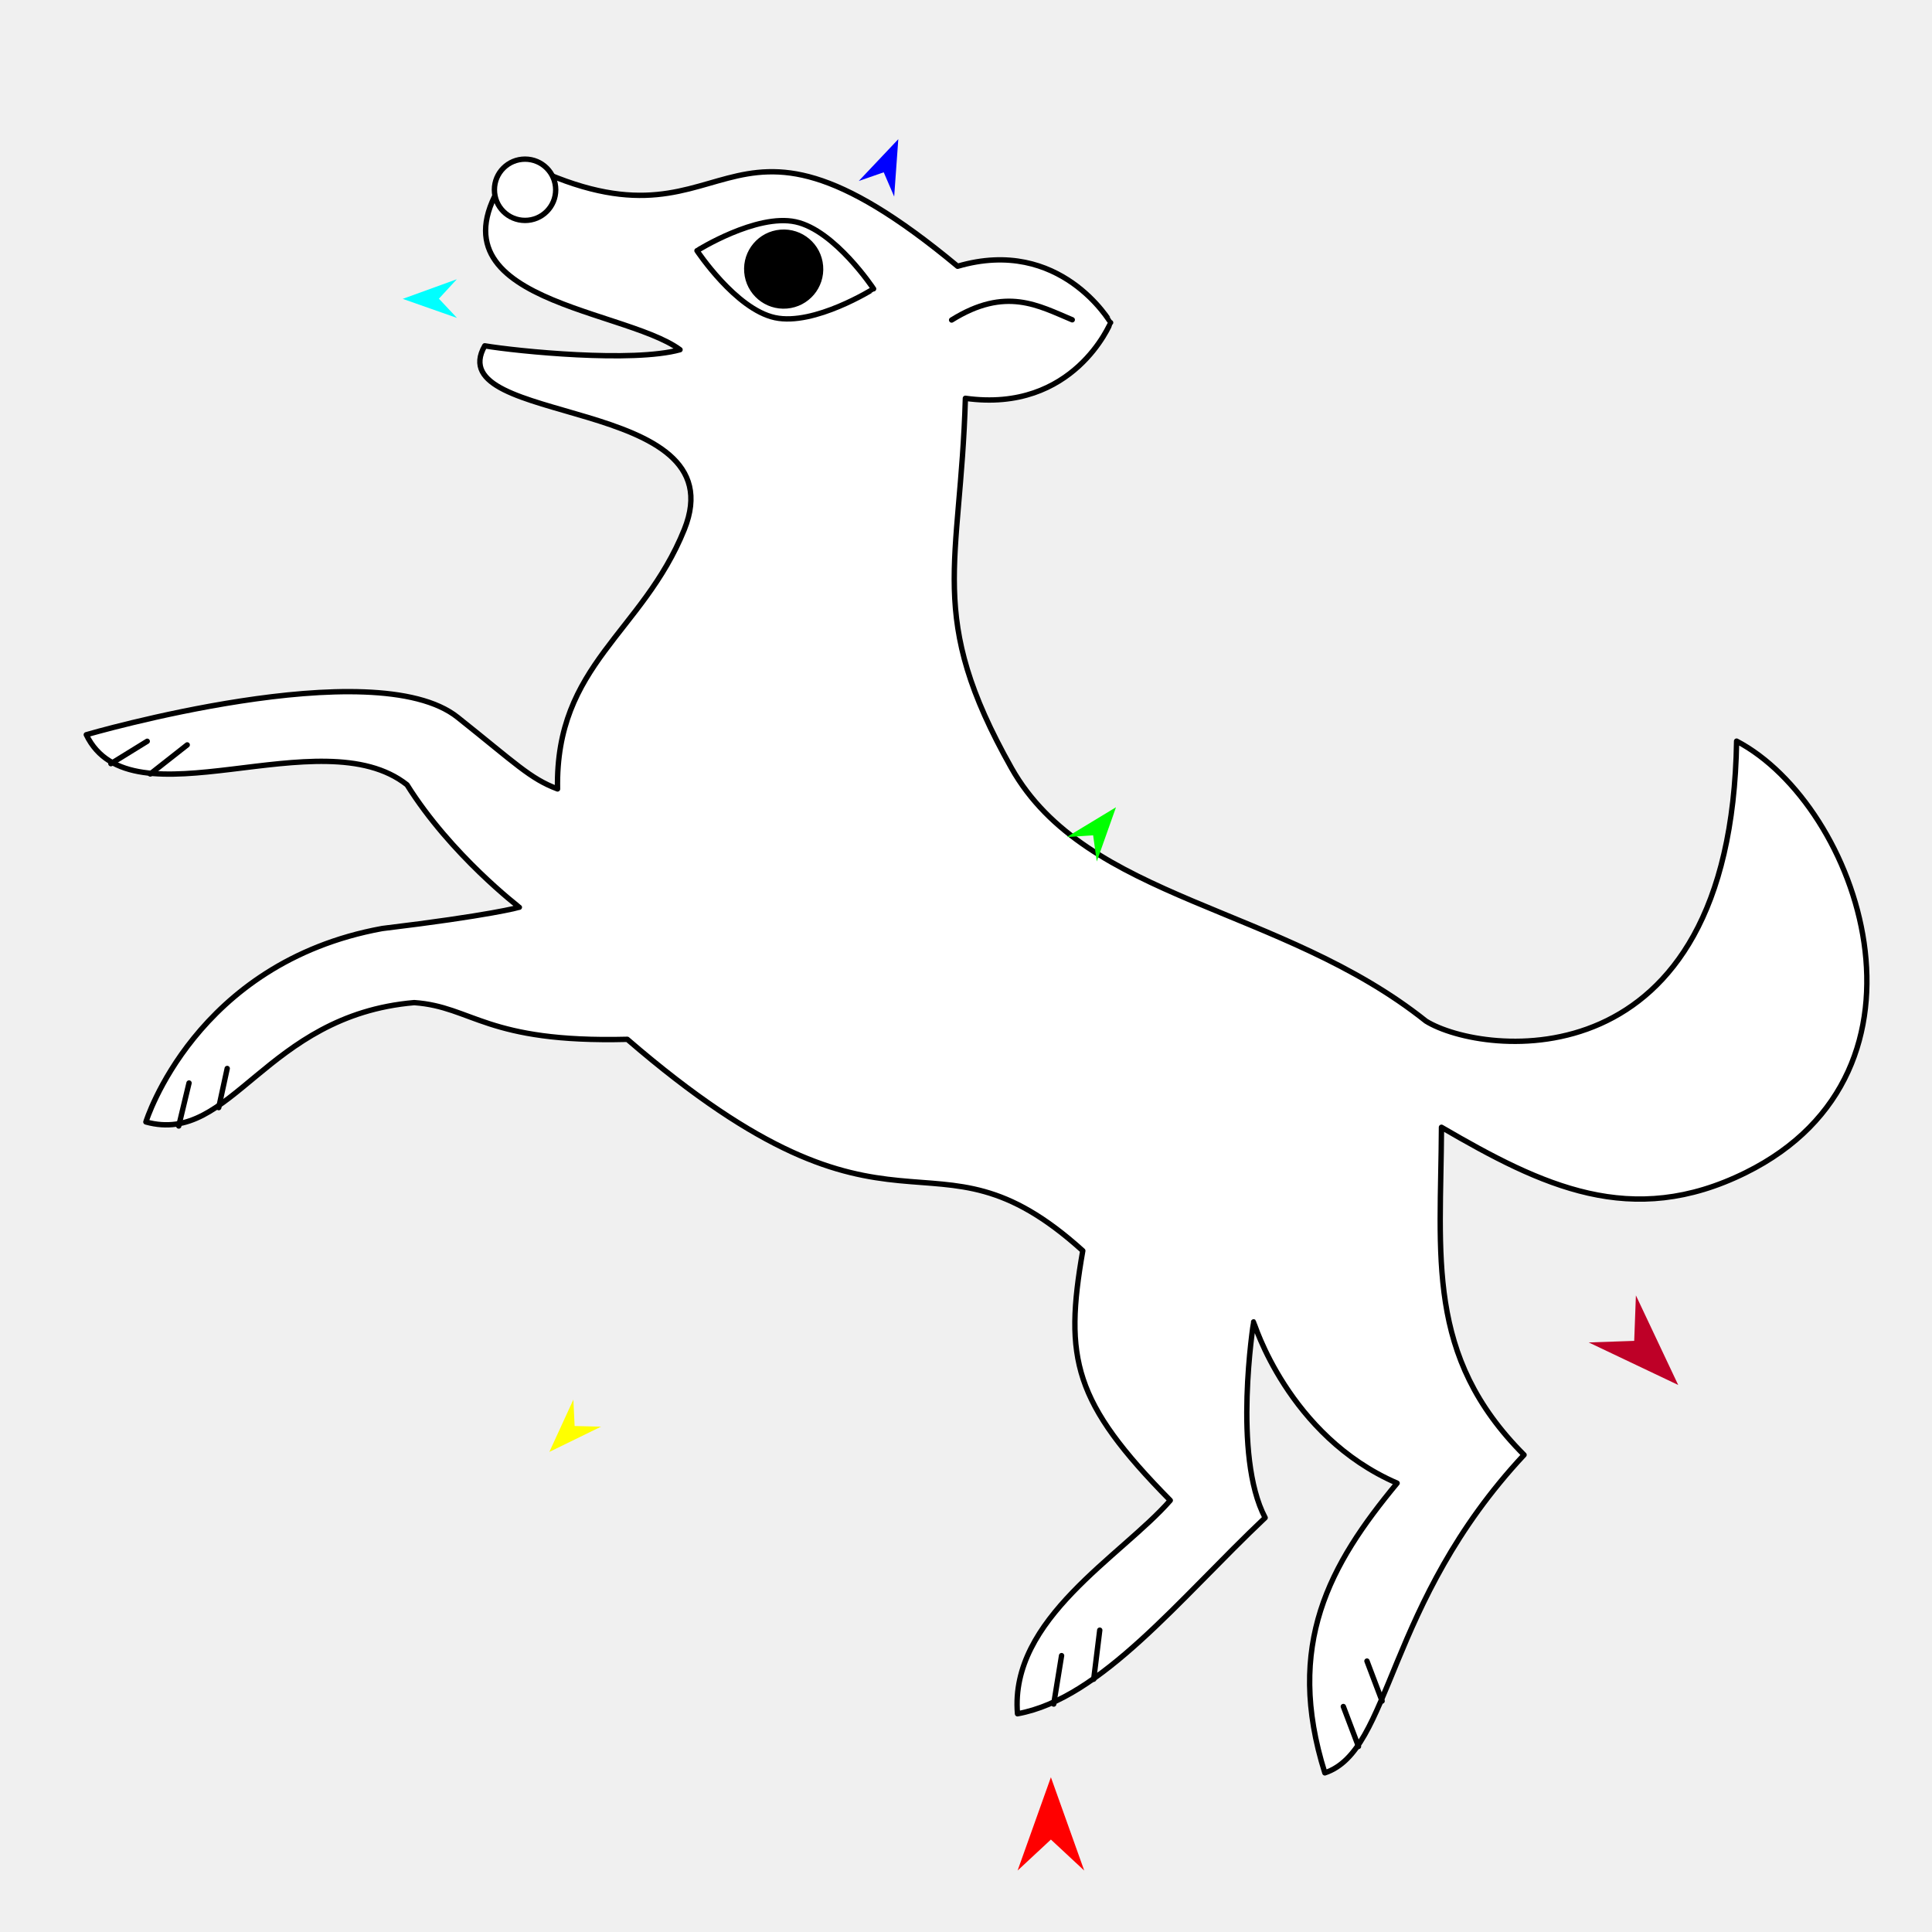
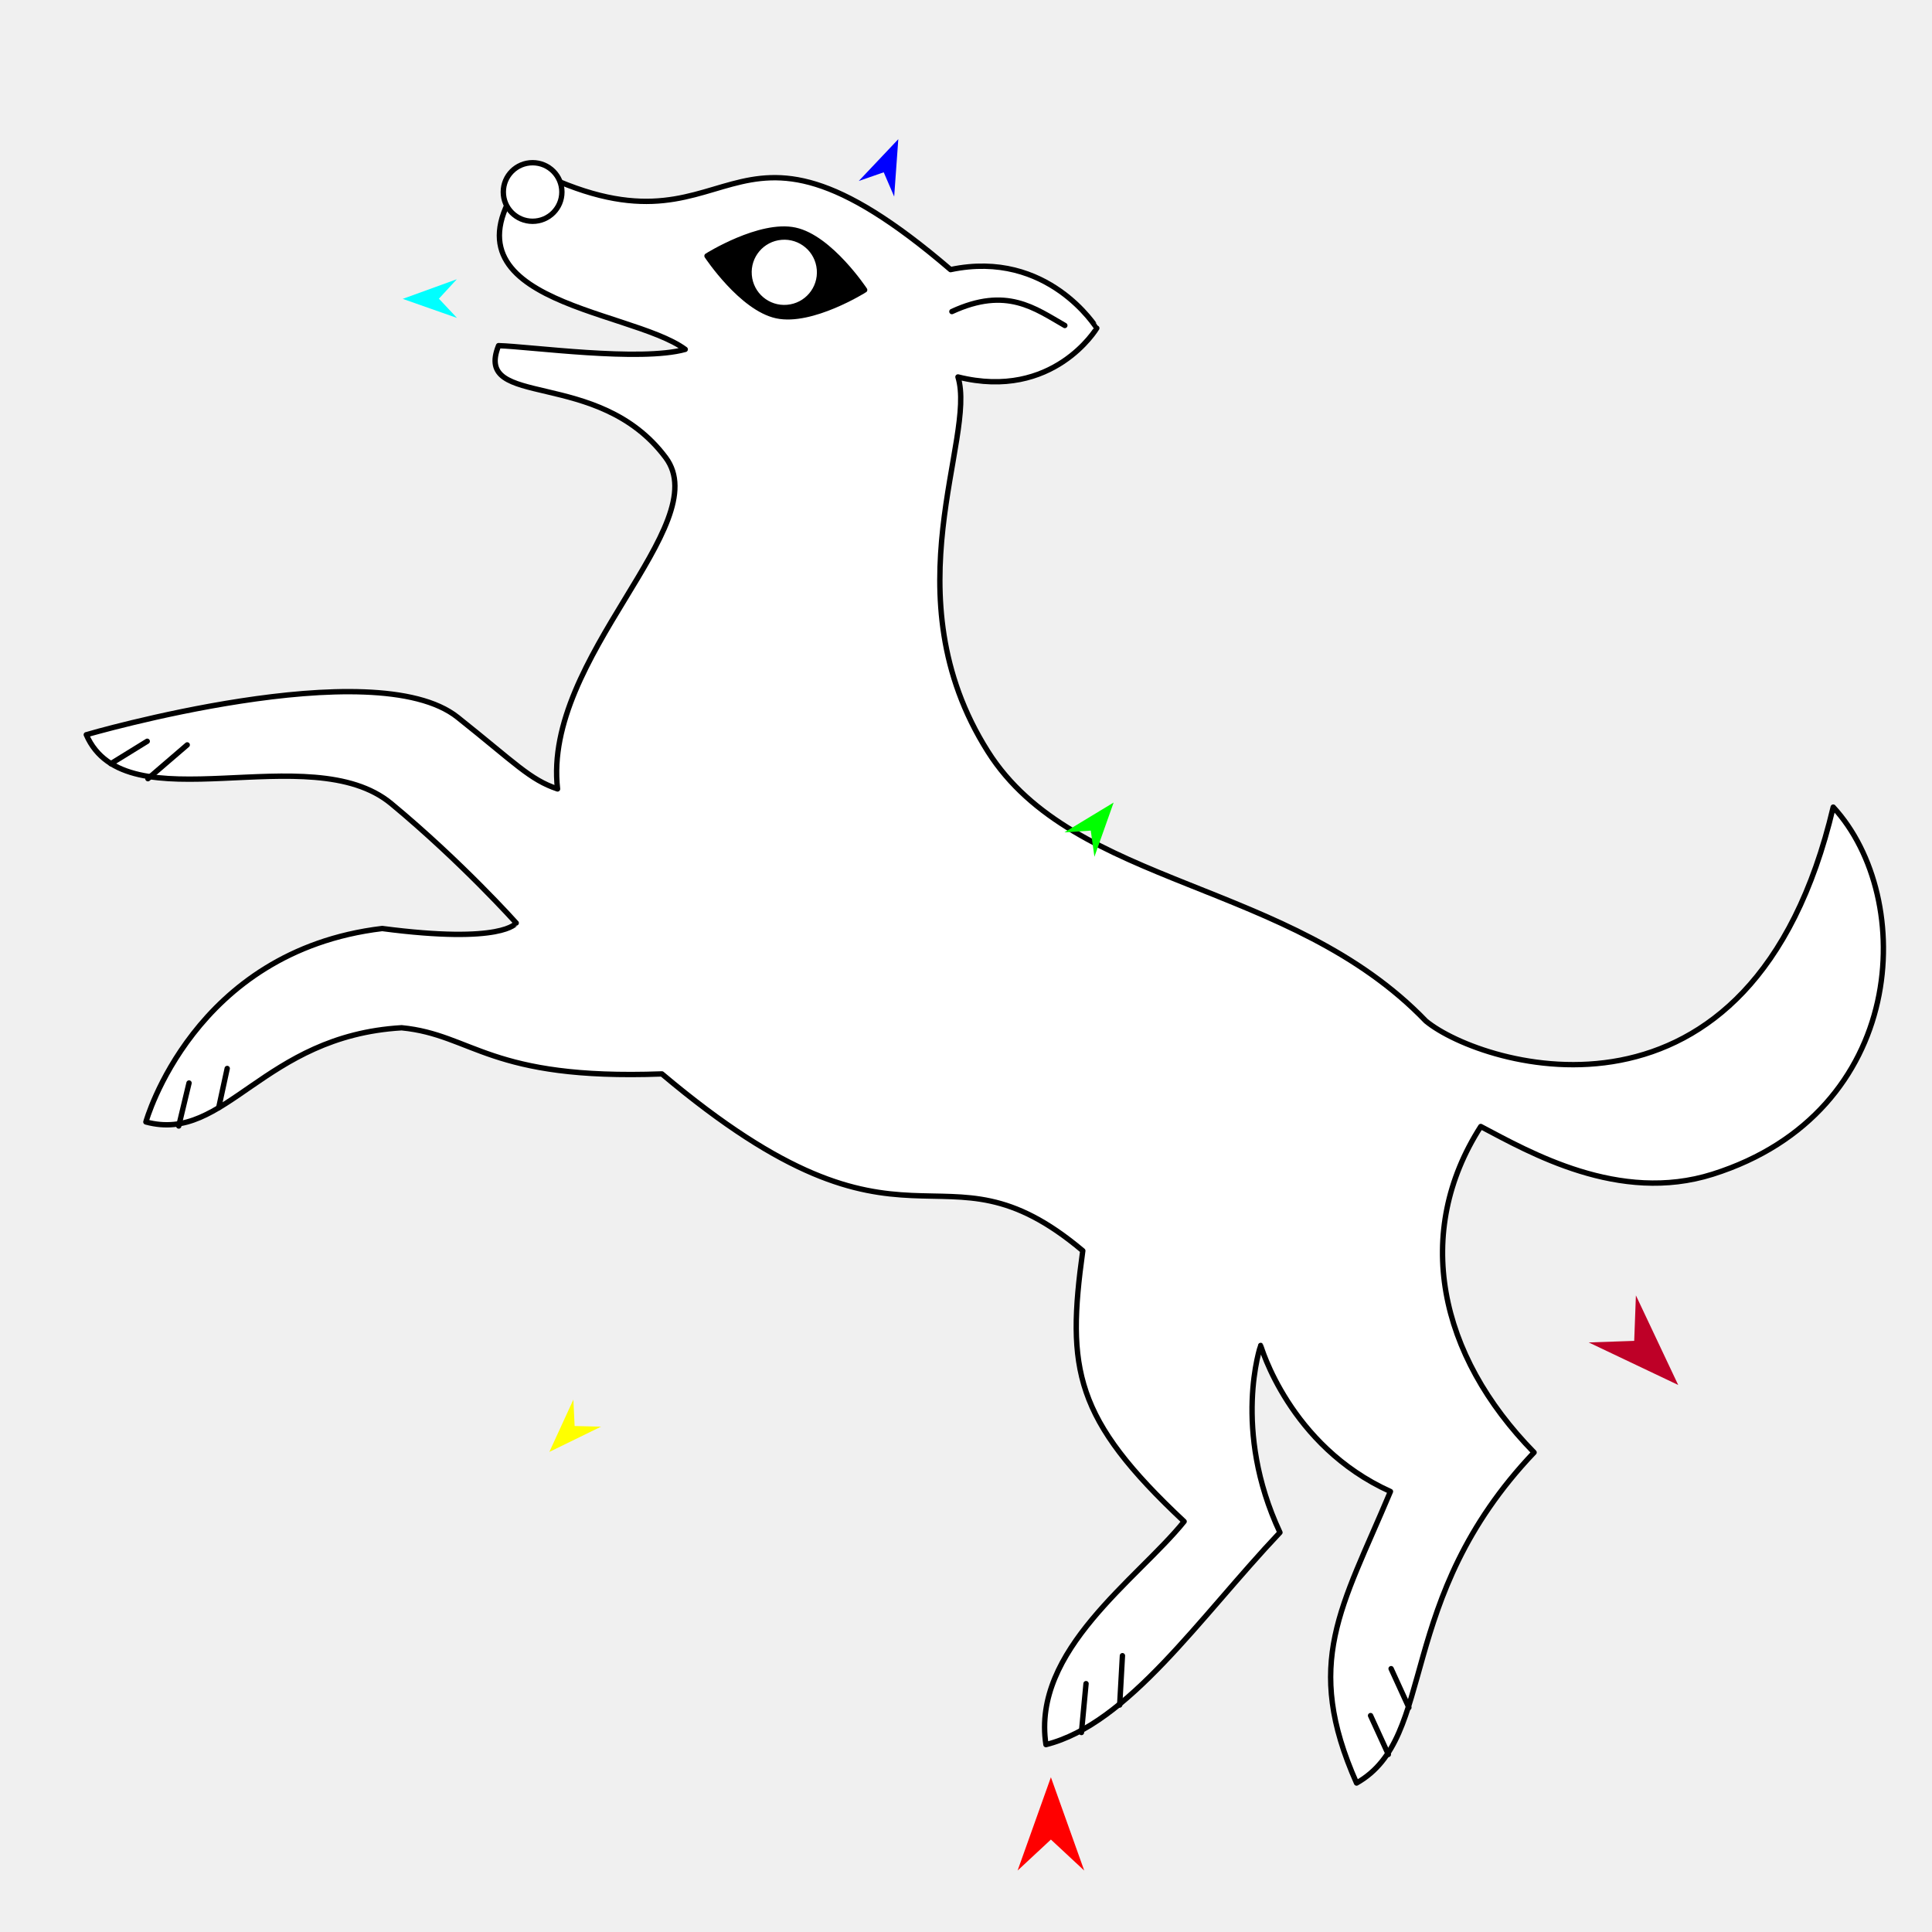
<svg xmlns="http://www.w3.org/2000/svg" version="1.1" id="Frame_0" width="720px" height="720px">
  <g id="dog">
-     <g id="dog">
-       <path id="S1" fill="#ffffff" fill-rule="evenodd" stroke="#000000" stroke-width="2" stroke-linecap="round" stroke-linejoin="round" d="M 537.193 420.102 C 574.769 441.960 607.930 458.101 650.561 437.020 C 727.106 399.168 692.808 300.106 647.182 276.195 C 645.138 404.940 552.350 393.541 531.420 380.540 C 477.507 337.512 404.756 335.619 376.938 286.210 C 344.921 229.343 357.978 210.978 359.771 148.435 C 400.212 154.080 413.886 120.232 413.891 120.229 C 413.885 120.227 395.232 87.973 356.877 99.228 C 264.586 22.469 275.378 101.557 193.194 59.786 C 150.572 112.058 231.387 114.041 253.425 130.325 C 235.851 135.229 192.815 130.916 180.649 128.878 C 163.394 159.142 275.318 146.884 255.014 197.340 C 239.505 235.882 206.929 247.555 207.778 294.011 C 197.550 290.190 192.140 284.493 170.547 267.313 C 139.386 242.518 32.179 273.807 32.164 273.809 C 48.927 308.634 119.603 267.094 151.681 292.465 C 168.069 318.673 193.546 338.102 193.550 338.107 C 193.545 338.108 182.895 341.163 142.440 346.031 C 72.658 358.780 54.379 418.108 54.369 418.118 C 86.342 426.960 98.672 378.410 154.368 373.645 C 176.200 375.181 181.083 388.674 233.781 387.325 C 335.334 474.926 345.688 413.830 403.522 466.122 C 396.470 506.305 400.169 522.670 436.124 559.152 C 417.921 579.996 376.171 603.228 379.192 638.671 C 410.321 633.040 439.643 595.690 471.482 565.614 C 459.235 542.491 467.189 492.633 467.188 492.626 C 467.194 492.632 480.015 535.151 520.661 552.731 C 495.602 582.939 478.700 612.994 493.732 660.695 C 518.692 652.384 516.156 597.672 567.968 542.189 C 531.126 505.279 536.974 468.310 537.193 420.102 Z" />
-       <path id="S3" fill="none" stroke="#000000" stroke-width="2" stroke-linecap="round" stroke-linejoin="round" d="M 354.644 119.258 C 374.849 106.663 387.026 113.952 399.593 119.174 " />
-       <path id="S4" fill="none" stroke="#000000" stroke-width="2" stroke-linecap="round" stroke-linejoin="round" d="M 506.261 650.855 C 504.381 645.894 502.501 640.933 500.621 635.972 M 515.067 633.929 C 513.187 628.965 511.308 624.000 509.428 619.035 M 407.593 625.789 C 408.343 619.699 409.094 613.609 409.844 607.519 M 392.689 635.055 C 393.666 629.038 394.642 623.020 395.618 617.003 M 56.000 288.434 C 60.590 284.824 65.179 281.215 69.768 277.605 M 41.326 284.598 C 45.839 281.816 50.352 279.033 54.865 276.250 M 81.514 412.775 C 82.567 407.913 83.619 403.051 84.672 398.190 M 66.611 419.629 C 67.889 414.289 69.168 408.949 70.446 403.609 " />
-       <path id="S5" fill="#ffffff" fill-rule="evenodd" stroke="#000000" stroke-width="2" stroke-linecap="round" stroke-linejoin="round" d="M 195.673 59.305 C 201.993 59.305 207.092 64.403 207.093 70.723 C 207.093 77.044 201.994 82.144 195.673 82.143 C 189.353 82.143 184.255 77.044 184.255 70.723 C 184.255 64.403 189.353 59.305 195.673 59.305 Z" />
-       <path id="S6" fill="#ffffff" fill-rule="evenodd" stroke="#000000" stroke-width="2" stroke-linecap="round" stroke-linejoin="round" d="M 296.510 82.677 C 311.162 85.841 325.557 107.632 325.560 107.635 C 325.556 107.636 303.451 121.544 288.799 118.380 C 274.147 115.216 259.751 93.425 259.748 93.423 C 259.752 93.422 281.858 79.512 296.510 82.677 Z" />
-       <path id="S5_2" fill="#000000" fill-rule="evenodd" stroke="#000000" stroke-width="2" stroke-linecap="round" stroke-linejoin="round" d="M 290.912 86.575 C 298.500 85.943 305.131 91.555 305.763 99.143 C 306.394 106.732 300.782 113.363 293.194 113.994 C 285.606 114.625 278.975 109.013 278.343 101.425 C 277.712 93.837 283.324 87.206 290.912 86.575 Z" />
+     <g id="dog_2">
+       <path id="S1" fill="#ffffff" fill-rule="evenodd" stroke="#000000" stroke-width="2" stroke-linecap="round" stroke-linejoin="round" d="M 551.837 419.817 C 570.154 429.449 603.346 448.616 638.251 437.592 C 711.046 414.601 714.422 334.706 683.188 300.783 C 653.011 428.807 552.372 397.736 531.420 380.540 C 480.783 327.880 400.224 330.838 368.156 280.063 C 331.203 221.551 364.091 163.384 357.009 140.482 C 392.596 149.391 408.733 122.306 408.738 122.304 C 408.732 122.302 390.585 92.803 354.244 100.474 C 267.163 25.766 276.345 102.700 197.792 62.776 C 157.054 112.738 234.299 114.633 255.363 130.197 C 238.565 134.885 197.588 129.155 185.802 128.815 C 176.192 152.803 222.824 136.645 248.099 170.541 C 266.834 195.666 202.183 245.024 207.778 294.011 C 197.424 290.545 192.140 284.493 170.547 267.313 C 139.386 242.518 32.179 273.808 32.164 273.809 C 46.960 307.974 115.489 274.355 145.821 299.497 C 172.077 321.258 192.373 343.962 192.378 343.967 C 192.373 343.967 187.609 351.955 142.440 346.031 C 72.003 354.444 54.379 418.108 54.369 418.118 C 84.087 426.157 97.891 386.052 149.680 383.020 C 176.308 385.614 182.277 402.597 246.672 400.216 C 339.896 478.803 349.278 420.491 403.522 466.122 C 397.389 510.284 400.442 528.737 441.286 567.018 C 423.923 588.567 384.411 615.001 389.794 650.163 C 420.478 642.465 446.912 602.934 476.997 571.104 C 459.028 532.702 469.823 501.415 469.823 501.408 C 469.828 501.413 480.437 538.841 518.180 555.841 C 499.919 599.366 485.602 619.553 505.549 664.485 C 535.807 647.399 519.385 596.292 571.702 541.284 C 536.017 504.875 526.541 459.301 551.837 419.817 Z" />
+       <path id="S3" fill="none" stroke="#000000" stroke-width="2" stroke-linecap="round" stroke-linejoin="round" d="M 354.744 116.107 C 375.133 106.686 385.677 114.935 396.828 121.296 " />
+       <path id="S4" fill="none" stroke="#000000" stroke-width="2" stroke-linecap="round" stroke-linejoin="round" d="M 517.393 653.830 C 515.186 649.006 512.979 644.181 510.772 639.357 M 525.048 636.354 C 522.841 631.526 520.634 626.698 518.427 621.870 M 417.271 635.413 C 417.613 629.286 417.954 623.160 418.296 617.033 M 403.019 645.653 C 403.591 639.584 404.164 633.515 404.736 627.447 M 55.123 290.191 C 60.004 285.995 64.886 281.800 69.768 277.605 M 41.326 284.598 C 45.839 281.816 50.352 279.033 54.865 276.250 M 81.514 412.775 C 82.567 407.913 83.619 403.051 84.672 398.190 M 66.611 419.629 C 67.889 414.289 69.168 408.949 70.446 403.609 " />
+       <path id="S5" fill="#ffffff" fill-rule="evenodd" stroke="#000000" stroke-width="2" stroke-linecap="round" stroke-linejoin="round" d="M 198.484 60.637 C 204.525 60.637 209.398 65.510 209.398 71.551 C 209.399 77.592 204.525 82.466 198.484 82.466 C 192.442 82.466 187.569 77.592 187.570 71.551 C 187.570 65.510 192.443 60.637 198.484 60.637 Z" />
+       <path id="S6" fill="#000000" fill-rule="evenodd" stroke="#000000" stroke-width="2" stroke-linecap="round" stroke-linejoin="round" d="M 296.299 85.785 C 309.376 88.609 322.224 108.058 322.226 108.060 C 322.223 108.061 302.494 120.474 289.418 117.650 C 276.341 114.827 263.492 95.378 263.490 95.376 C 263.493 95.375 283.222 82.961 296.299 85.785 Z" />
+       <path id="S5_2" fill="#ffffff" fill-rule="evenodd" stroke="#000000" stroke-width="2" stroke-linecap="round" stroke-linejoin="round" d="M 291.193 88.380 C 298.446 87.777 304.784 93.141 305.388 100.394 C 305.991 107.647 300.627 113.985 293.374 114.588 C 286.121 115.192 279.783 109.828 279.180 102.574 C 278.576 95.322 283.940 88.984 291.193 88.380 Z" />
    </g>
    <g id="specs_2">
      <path fill="#ff0000" fill-rule="evenodd" stroke="none" d="M 391.642 662.331 C 391.644 662.335 404.059 697.097 404.060 697.101 C 404.059 697.100 391.644 685.548 391.642 685.547 C 391.641 685.548 379.226 697.100 379.225 697.101 C 379.226 697.097 391.641 662.335 391.642 662.331 Z" />
      <path fill="#0000ff" fill-rule="evenodd" stroke="none" d="M 334.770 51.867 C 334.769 51.869 333.236 73.256 333.235 73.259 C 333.235 73.258 329.337 64.211 329.337 64.210 C 329.336 64.211 320.033 67.447 320.032 67.447 C 320.033 67.446 334.768 51.869 334.770 51.867 Z" />
      <path fill="#00ffff" fill-rule="evenodd" stroke="none" d="M 150.079 111.380 C 150.081 111.379 170.237 104.065 170.239 104.064 C 170.239 104.065 163.565 111.311 163.565 111.312 C 163.565 111.312 170.312 118.490 170.312 118.490 C 170.310 118.490 150.081 111.380 150.079 111.380 Z" />
      <path fill="#ffff00" fill-rule="evenodd" stroke="none" d="M 204.727 541.084 C 204.728 541.082 213.677 521.597 213.678 521.595 C 213.678 521.596 214.149 531.435 214.149 531.436 C 214.150 531.436 223.997 531.675 223.998 531.675 C 223.997 531.676 204.729 541.083 204.727 541.084 Z" />
-       <path fill="#00ff00" fill-rule="evenodd" stroke="none" d="M 415.895 300.839 C 415.894 300.841 408.736 321.053 408.735 321.055 C 408.735 321.054 407.380 311.297 407.380 311.296 C 407.379 311.296 397.550 311.945 397.549 311.945 C 397.551 311.944 415.893 300.840 415.895 300.839 Z" />
+       <path fill="#00ff00" fill-rule="evenodd" stroke="none" d="M 415.017 299.083 C 415.016 299.085 407.858 319.297 407.857 319.299 C 407.857 319.298 406.502 309.541 406.501 309.540 C 406.500 309.540 396.672 310.189 396.671 310.189 C 396.672 310.188 415.015 299.084 415.017 299.083 Z" />
      <path fill="#be0027" fill-rule="evenodd" stroke="none" d="M 625.415 516.139 C 625.413 516.136 609.655 482.756 609.654 482.752 C 609.654 482.754 609.021 499.700 609.021 499.702 C 609.019 499.702 592.071 500.290 592.070 500.290 C 592.073 500.292 625.412 516.138 625.415 516.139 Z" />
    </g>
  </g>
</svg>
